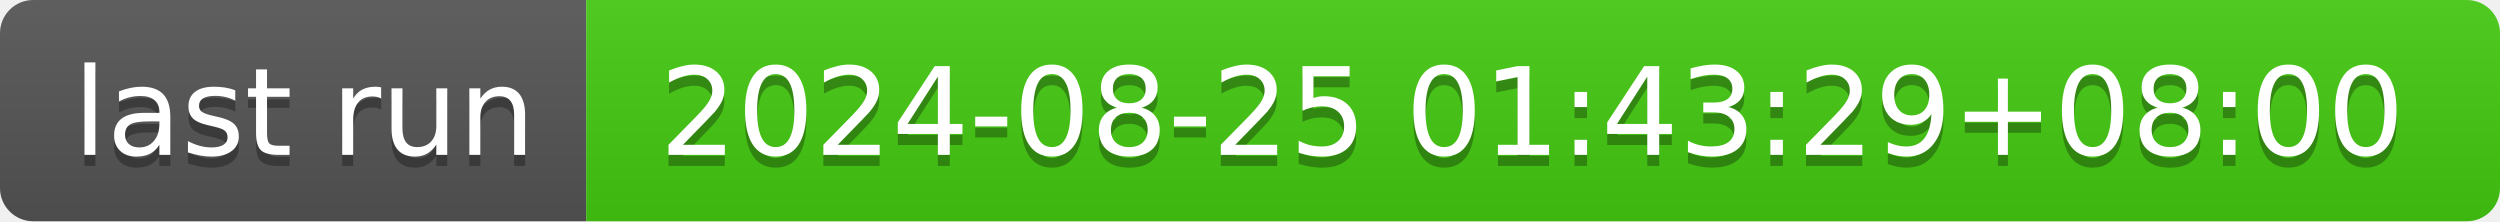
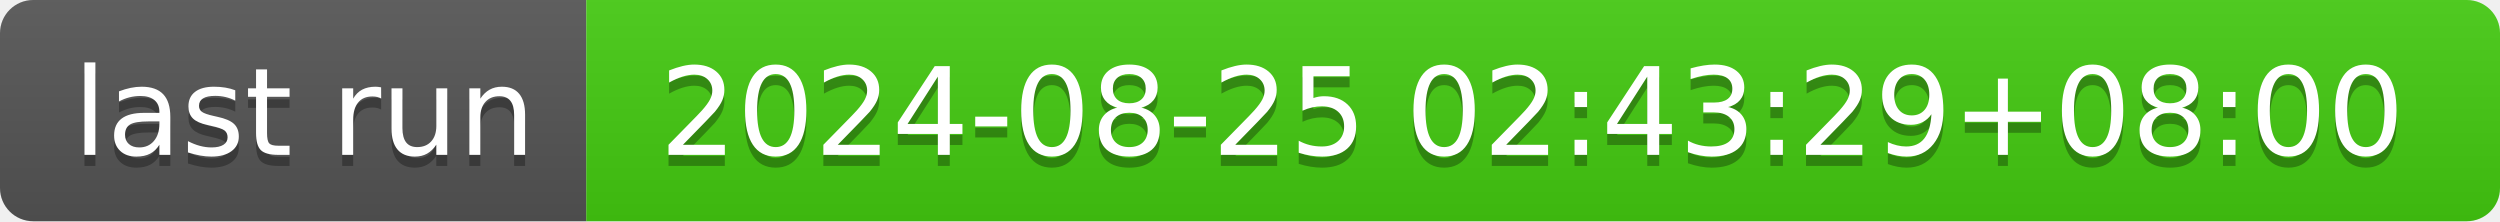
- <svg xmlns="http://www.w3.org/2000/svg" width="226" height="20" role="img" aria-label="last run: 2024-08-25 01:43:29+08:00">
+ <svg xmlns="http://www.w3.org/2000/svg" width="226" height="20" role="img" aria-label="last run: 2024-08-25 02:43:29+08:00">
  <linearGradient id="s" x2="0" y2="100%">
    <stop offset="0" stop-color="#bbb" stop-opacity=".1" />
    <stop offset="1" stop-opacity=".1" />
  </linearGradient>
  <clipPath id="r">
    <rect width="226" height="20" rx="3" fill="#fff" />
  </clipPath>
  <g clip-path="url(#r)">
    <rect width="53" height="20" fill="#555" />
    <rect x="53" width="173" height="20" fill="#4c1" />
    <rect width="226" height="20" fill="url(#s)" />
  </g>
  <g fill="#fff" text-anchor="middle" font-family="Verdana,Geneva,DejaVu Sans,sans-serif" text-rendering="geometricPrecision" font-size="110">
    <text aria-hidden="true" x="275" y="150" fill="#010101" fill-opacity=".3" transform="scale(.1)" textLength="430">last run</text>
    <text x="275" y="140" transform="scale(.1)" fill="#fff" textLength="430">last run</text>
-     <text aria-hidden="true" x="1385" y="150" fill="#010101" fill-opacity=".3" transform="scale(.1)" textLength="1630">2024-08-25 01:43:29+08:00</text>
-     <text x="1385" y="140" transform="scale(.1)" fill="#fff" textLength="1630">2024-08-25 01:43:29+08:00</text>
+     <text aria-hidden="true" x="1385" y="150" fill="#010101" fill-opacity=".3" transform="scale(.1)" textLength="1630">2024-08-25 02:43:29+08:00</text>
+     <text x="1385" y="140" transform="scale(.1)" fill="#fff" textLength="1630">2024-08-25 02:43:29+08:00</text>
  </g>
</svg>
